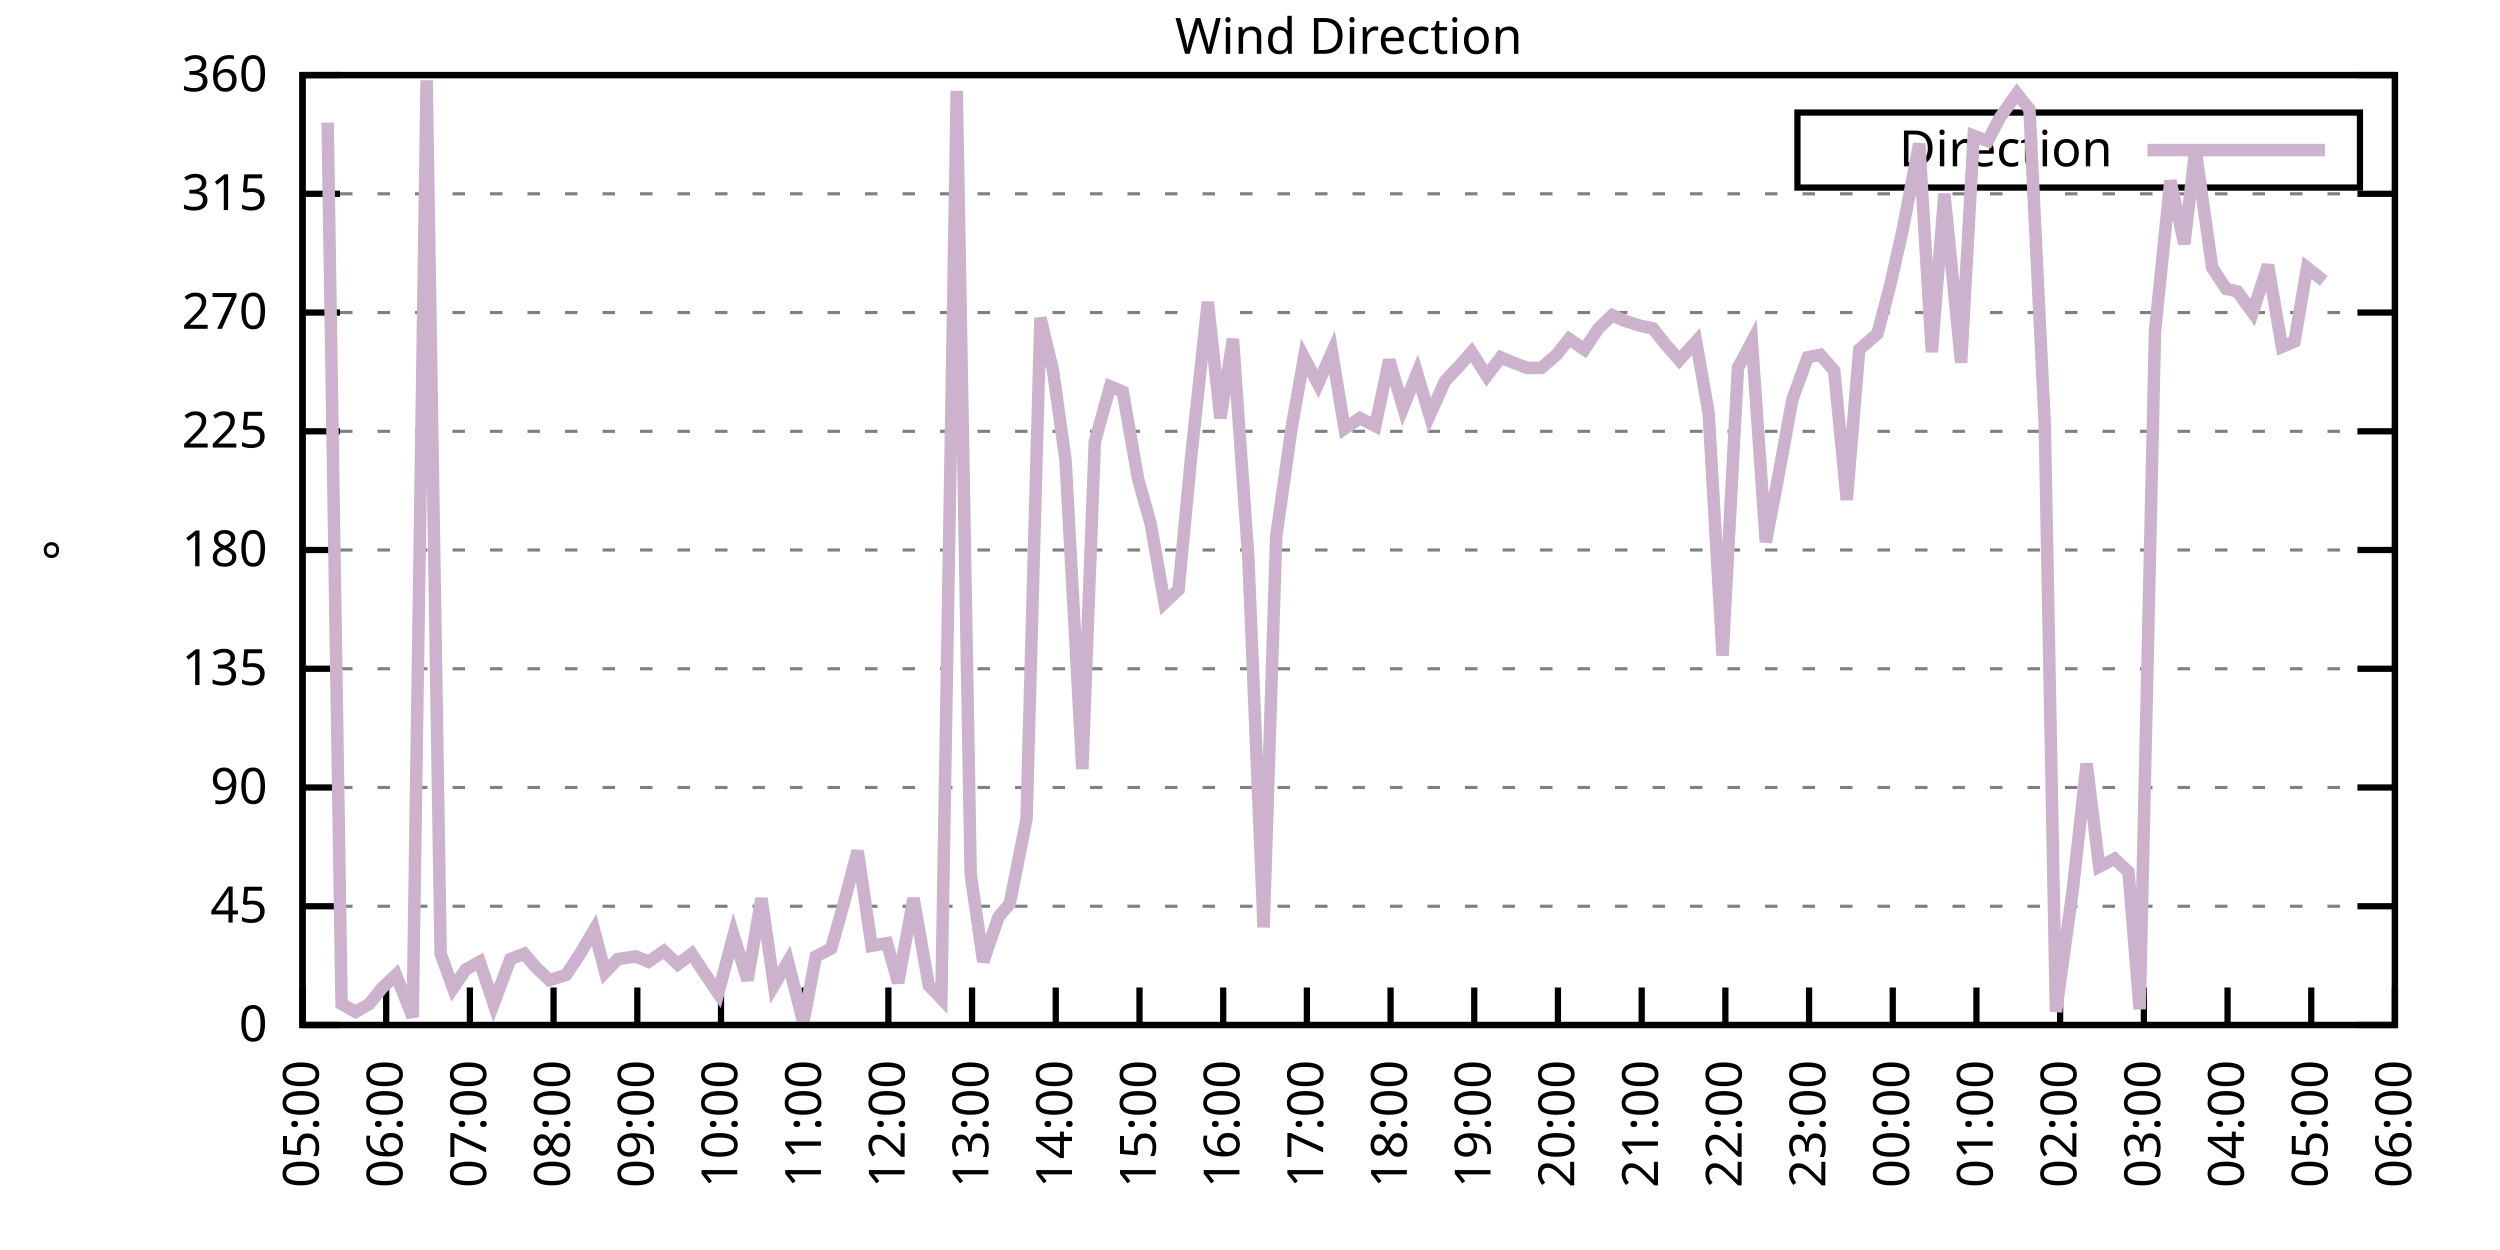
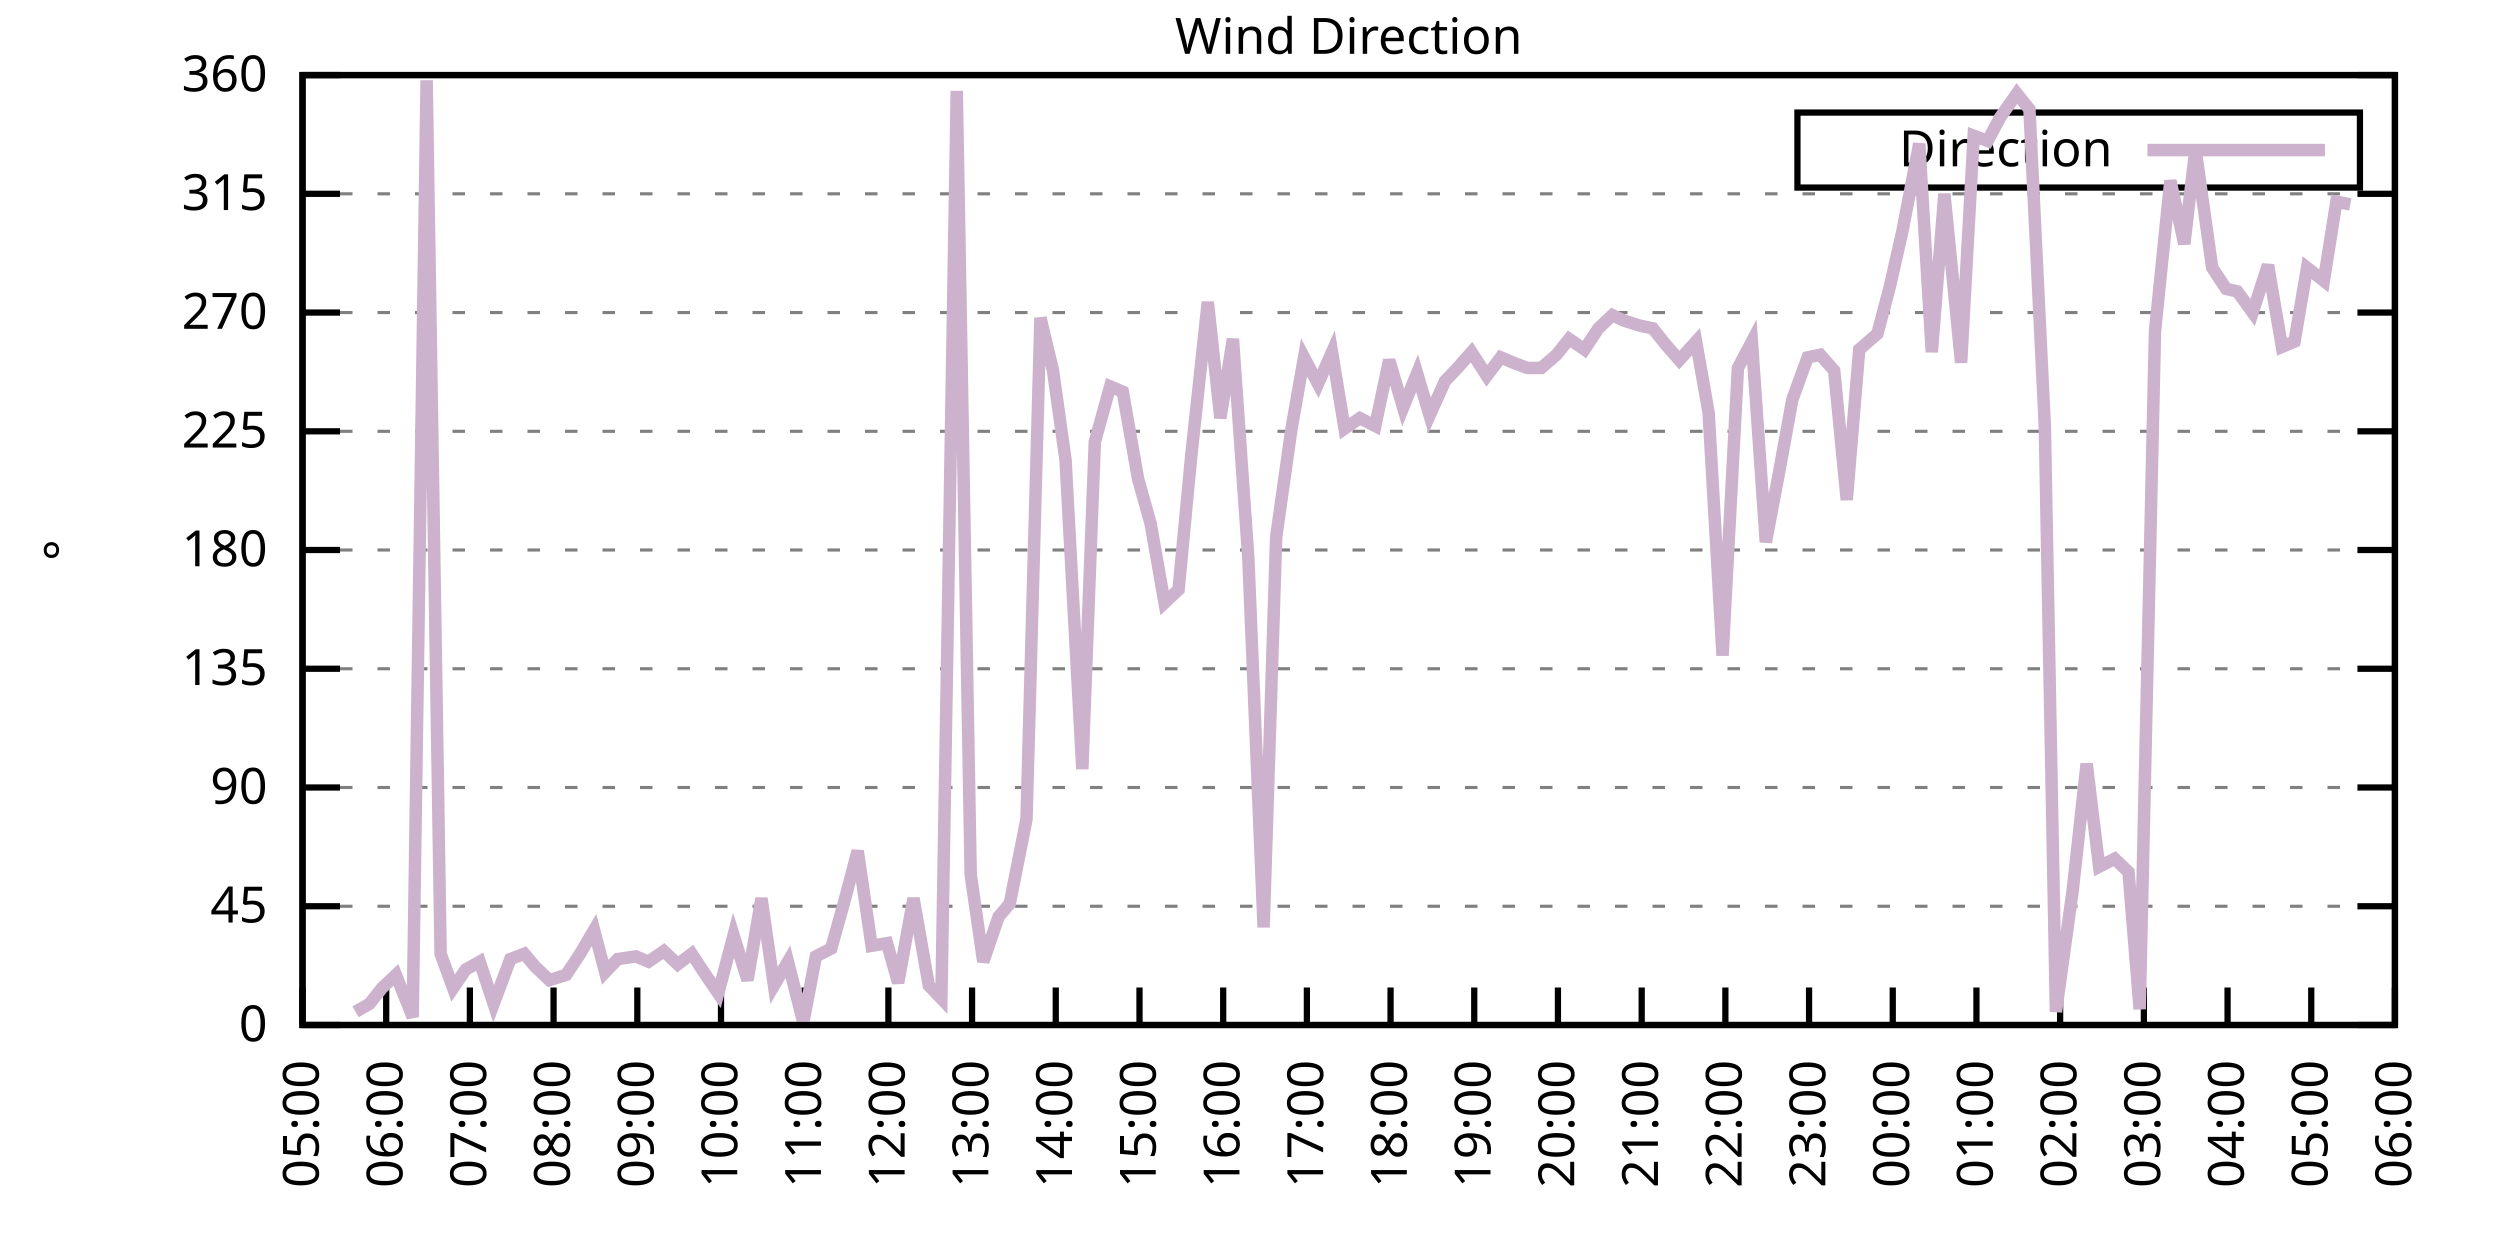
<svg xmlns="http://www.w3.org/2000/svg" xmlns:xlink="http://www.w3.org/1999/xlink" width="400" height="200" viewBox="0 0 400 200">
  <g id="gnuplot_canvas">
    <rect x="0" y="0" width="400" height="200" fill="none" />
    <defs>
      <circle id="gpDot" r="0.5" stroke-width="0.5" stroke="currentColor" />
      <path id="gpPt0" stroke-width="0.333" stroke="currentColor" d="M-1,0 h2 M0,-1 v2" />
      <path id="gpPt1" stroke-width="0.333" stroke="currentColor" d="M-1,-1 L1,1 M1,-1 L-1,1" />
      <path id="gpPt2" stroke-width="0.333" stroke="currentColor" d="M-1,0 L1,0 M0,-1 L0,1 M-1,-1 L1,1 M-1,1 L1,-1" />
      <rect id="gpPt3" stroke-width="0.333" stroke="currentColor" x="-1" y="-1" width="2" height="2" />
      <rect id="gpPt4" stroke-width="0.333" stroke="currentColor" fill="currentColor" x="-1" y="-1" width="2" height="2" />
      <circle id="gpPt5" stroke-width="0.333" stroke="currentColor" cx="0" cy="0" r="1" />
      <use xlink:href="#gpPt5" id="gpPt6" fill="currentColor" stroke="none" />
      <path id="gpPt7" stroke-width="0.333" stroke="currentColor" d="M0,-1.33 L-1.33,0.67 L1.33,0.67 z" />
      <use xlink:href="#gpPt7" id="gpPt8" fill="currentColor" stroke="none" />
      <use xlink:href="#gpPt7" id="gpPt9" stroke="currentColor" transform="rotate(180)" />
      <use xlink:href="#gpPt9" id="gpPt10" fill="currentColor" stroke="none" />
      <use xlink:href="#gpPt3" id="gpPt11" stroke="currentColor" transform="rotate(45)" />
      <use xlink:href="#gpPt11" id="gpPt12" fill="currentColor" stroke="none" />
      <path id="gpPt13" stroke-width="0.333" stroke="currentColor" d="M0,1.330 L1.265,0.411 L0.782,-1.067 L-0.782,-1.076 L-1.265,0.411 z" />
      <use xlink:href="#gpPt13" id="gpPt14" fill="currentColor" stroke="none" />
      <filter id="textbox" filterUnits="objectBoundingBox" x="0" y="0" height="1" width="1">
        <feFlood flood-color="white" flood-opacity="1" result="bgnd" />
        <feComposite in="SourceGraphic" in2="bgnd" operator="atop" />
      </filter>
      <filter id="greybox" filterUnits="objectBoundingBox" x="0" y="0" height="1" width="1">
        <feFlood flood-color="lightgrey" flood-opacity="1" result="grey" />
        <feComposite in="SourceGraphic" in2="grey" operator="atop" />
      </filter>
    </defs>
    <g fill="none" color="white" stroke="currentColor" stroke-width="1.00" stroke-linecap="butt" stroke-linejoin="miter">
</g>
    <g fill="none" color="black" stroke="currentColor" stroke-width="1.00" stroke-linecap="butt" stroke-linejoin="miter">
      <g stroke="none" shape-rendering="crispEdges">
        <polygon fill="rgb(255, 255, 255)" points="48.40,164.00 383.18,164.00 383.18,12.02 48.40,12.02 " />
      </g>
    </g>
    <g fill="none" color="black" stroke="currentColor" stroke-width="1.00" stroke-linecap="butt" stroke-linejoin="miter">
</g>
    <g fill="none" color="black" stroke="black" stroke-width="0.50" stroke-linecap="butt" stroke-linejoin="miter">
</g>
    <g fill="none" color="gray" stroke="currentColor" stroke-width="0.50" stroke-linecap="butt" stroke-linejoin="miter">
      <path stroke="gray" stroke-dasharray="2,4" class="gridline" d="M48.40,164.00 L383.19,164.00  " />
    </g>
    <g fill="none" color="gray" stroke="gray" stroke-width="1.00" stroke-linecap="butt" stroke-linejoin="miter">
</g>
    <g fill="none" color="black" stroke="currentColor" stroke-width="1.00" stroke-linecap="butt" stroke-linejoin="miter">
      <path stroke="black" d="M48.40,164.00 L54.40,164.00 M383.19,164.00 L377.19,164.00  " />
      <g transform="translate(42.80,166.60)" stroke="none" fill="black" font-family="Sans" font-size="8.00" text-anchor="end">
        <text>
          <tspan font-family="Sans"> 0</tspan>
        </text>
      </g>
    </g>
    <g fill="none" color="black" stroke="currentColor" stroke-width="1.00" stroke-linecap="butt" stroke-linejoin="miter">
</g>
    <g fill="none" color="black" stroke="black" stroke-width="0.50" stroke-linecap="butt" stroke-linejoin="miter">
</g>
    <g fill="none" color="gray" stroke="currentColor" stroke-width="0.50" stroke-linecap="butt" stroke-linejoin="miter">
      <path stroke="gray" stroke-dasharray="2,4" class="gridline" d="M48.40,145.00 L383.19,145.00  " />
    </g>
    <g fill="none" color="gray" stroke="gray" stroke-width="1.00" stroke-linecap="butt" stroke-linejoin="miter">
</g>
    <g fill="none" color="black" stroke="currentColor" stroke-width="1.00" stroke-linecap="butt" stroke-linejoin="miter">
      <path stroke="black" d="M48.40,145.00 L54.40,145.00 M383.19,145.00 L377.19,145.00  " />
      <g transform="translate(42.80,147.60)" stroke="none" fill="black" font-family="Sans" font-size="8.00" text-anchor="end">
        <text>
          <tspan font-family="Sans"> 45</tspan>
        </text>
      </g>
    </g>
    <g fill="none" color="black" stroke="currentColor" stroke-width="1.00" stroke-linecap="butt" stroke-linejoin="miter">
</g>
    <g fill="none" color="black" stroke="black" stroke-width="0.50" stroke-linecap="butt" stroke-linejoin="miter">
</g>
    <g fill="none" color="gray" stroke="currentColor" stroke-width="0.50" stroke-linecap="butt" stroke-linejoin="miter">
      <path stroke="gray" stroke-dasharray="2,4" class="gridline" d="M48.40,126.00 L383.19,126.00  " />
    </g>
    <g fill="none" color="gray" stroke="gray" stroke-width="1.00" stroke-linecap="butt" stroke-linejoin="miter">
</g>
    <g fill="none" color="black" stroke="currentColor" stroke-width="1.00" stroke-linecap="butt" stroke-linejoin="miter">
      <path stroke="black" d="M48.40,126.00 L54.40,126.00 M383.19,126.00 L377.19,126.00  " />
      <g transform="translate(42.80,128.60)" stroke="none" fill="black" font-family="Sans" font-size="8.00" text-anchor="end">
        <text>
          <tspan font-family="Sans"> 90</tspan>
        </text>
      </g>
    </g>
    <g fill="none" color="black" stroke="currentColor" stroke-width="1.00" stroke-linecap="butt" stroke-linejoin="miter">
</g>
    <g fill="none" color="black" stroke="black" stroke-width="0.50" stroke-linecap="butt" stroke-linejoin="miter">
</g>
    <g fill="none" color="gray" stroke="currentColor" stroke-width="0.50" stroke-linecap="butt" stroke-linejoin="miter">
      <path stroke="gray" stroke-dasharray="2,4" class="gridline" d="M48.40,107.00 L383.19,107.00  " />
    </g>
    <g fill="none" color="gray" stroke="gray" stroke-width="1.00" stroke-linecap="butt" stroke-linejoin="miter">
</g>
    <g fill="none" color="black" stroke="currentColor" stroke-width="1.00" stroke-linecap="butt" stroke-linejoin="miter">
      <path stroke="black" d="M48.40,107.00 L54.40,107.00 M383.19,107.00 L377.19,107.00  " />
      <g transform="translate(42.80,109.60)" stroke="none" fill="black" font-family="Sans" font-size="8.00" text-anchor="end">
        <text>
          <tspan font-family="Sans"> 135</tspan>
        </text>
      </g>
    </g>
    <g fill="none" color="black" stroke="currentColor" stroke-width="1.00" stroke-linecap="butt" stroke-linejoin="miter">
</g>
    <g fill="none" color="black" stroke="black" stroke-width="0.50" stroke-linecap="butt" stroke-linejoin="miter">
</g>
    <g fill="none" color="gray" stroke="currentColor" stroke-width="0.50" stroke-linecap="butt" stroke-linejoin="miter">
      <path stroke="gray" stroke-dasharray="2,4" class="gridline" d="M48.40,88.00 L383.19,88.00  " />
    </g>
    <g fill="none" color="gray" stroke="gray" stroke-width="1.00" stroke-linecap="butt" stroke-linejoin="miter">
</g>
    <g fill="none" color="black" stroke="currentColor" stroke-width="1.00" stroke-linecap="butt" stroke-linejoin="miter">
      <path stroke="black" d="M48.40,88.00 L54.40,88.00 M383.19,88.00 L377.19,88.00  " />
      <g transform="translate(42.80,90.60)" stroke="none" fill="black" font-family="Sans" font-size="8.00" text-anchor="end">
        <text>
          <tspan font-family="Sans"> 180</tspan>
        </text>
      </g>
    </g>
    <g fill="none" color="black" stroke="currentColor" stroke-width="1.00" stroke-linecap="butt" stroke-linejoin="miter">
</g>
    <g fill="none" color="black" stroke="black" stroke-width="0.50" stroke-linecap="butt" stroke-linejoin="miter">
</g>
    <g fill="none" color="gray" stroke="currentColor" stroke-width="0.50" stroke-linecap="butt" stroke-linejoin="miter">
      <path stroke="gray" stroke-dasharray="2,4" class="gridline" d="M48.40,69.01 L383.19,69.01  " />
    </g>
    <g fill="none" color="gray" stroke="gray" stroke-width="1.00" stroke-linecap="butt" stroke-linejoin="miter">
</g>
    <g fill="none" color="black" stroke="currentColor" stroke-width="1.00" stroke-linecap="butt" stroke-linejoin="miter">
      <path stroke="black" d="M48.40,69.01 L54.40,69.01 M383.19,69.01 L377.19,69.01  " />
      <g transform="translate(42.80,71.61)" stroke="none" fill="black" font-family="Sans" font-size="8.00" text-anchor="end">
        <text>
          <tspan font-family="Sans"> 225</tspan>
        </text>
      </g>
    </g>
    <g fill="none" color="black" stroke="currentColor" stroke-width="1.00" stroke-linecap="butt" stroke-linejoin="miter">
</g>
    <g fill="none" color="black" stroke="black" stroke-width="0.50" stroke-linecap="butt" stroke-linejoin="miter">
</g>
    <g fill="none" color="gray" stroke="currentColor" stroke-width="0.50" stroke-linecap="butt" stroke-linejoin="miter">
      <path stroke="gray" stroke-dasharray="2,4" class="gridline" d="M48.40,50.01 L383.19,50.01  " />
    </g>
    <g fill="none" color="gray" stroke="gray" stroke-width="1.00" stroke-linecap="butt" stroke-linejoin="miter">
</g>
    <g fill="none" color="black" stroke="currentColor" stroke-width="1.00" stroke-linecap="butt" stroke-linejoin="miter">
      <path stroke="black" d="M48.40,50.01 L54.40,50.01 M383.19,50.01 L377.19,50.01  " />
      <g transform="translate(42.80,52.61)" stroke="none" fill="black" font-family="Sans" font-size="8.00" text-anchor="end">
        <text>
          <tspan font-family="Sans"> 270</tspan>
        </text>
      </g>
    </g>
    <g fill="none" color="black" stroke="currentColor" stroke-width="1.00" stroke-linecap="butt" stroke-linejoin="miter">
</g>
    <g fill="none" color="black" stroke="black" stroke-width="0.50" stroke-linecap="butt" stroke-linejoin="miter">
</g>
    <g fill="none" color="gray" stroke="currentColor" stroke-width="0.50" stroke-linecap="butt" stroke-linejoin="miter">
      <path stroke="gray" stroke-dasharray="2,4" class="gridline" d="M48.40,31.01 L383.19,31.01  " />
    </g>
    <g fill="none" color="gray" stroke="gray" stroke-width="1.00" stroke-linecap="butt" stroke-linejoin="miter">
</g>
    <g fill="none" color="black" stroke="currentColor" stroke-width="1.00" stroke-linecap="butt" stroke-linejoin="miter">
      <path stroke="black" d="M48.40,31.01 L54.40,31.01 M383.19,31.01 L377.19,31.01  " />
      <g transform="translate(42.80,33.61)" stroke="none" fill="black" font-family="Sans" font-size="8.00" text-anchor="end">
        <text>
          <tspan font-family="Sans"> 315</tspan>
        </text>
      </g>
    </g>
    <g fill="none" color="black" stroke="currentColor" stroke-width="1.00" stroke-linecap="butt" stroke-linejoin="miter">
</g>
    <g fill="none" color="black" stroke="black" stroke-width="0.50" stroke-linecap="butt" stroke-linejoin="miter">
</g>
    <g fill="none" color="gray" stroke="currentColor" stroke-width="0.50" stroke-linecap="butt" stroke-linejoin="miter">
      <path stroke="gray" stroke-dasharray="2,4" class="gridline" d="M48.40,12.01 L383.19,12.01  " />
    </g>
    <g fill="none" color="gray" stroke="gray" stroke-width="1.00" stroke-linecap="butt" stroke-linejoin="miter">
</g>
    <g fill="none" color="black" stroke="currentColor" stroke-width="1.00" stroke-linecap="butt" stroke-linejoin="miter">
      <path stroke="black" d="M48.40,12.01 L54.40,12.01 M383.19,12.01 L377.19,12.01  " />
      <g transform="translate(42.80,14.61)" stroke="none" fill="black" font-family="Sans" font-size="8.00" text-anchor="end">
        <text>
          <tspan font-family="Sans"> 360</tspan>
        </text>
      </g>
    </g>
    <g fill="none" color="black" stroke="currentColor" stroke-width="1.00" stroke-linecap="butt" stroke-linejoin="miter">
      <path stroke="black" d="M48.40,164.00 L48.40,158.00  " />
      <g transform="translate(51.00,169.60) rotate(270.00)" stroke="none" fill="black" font-family="Sans" font-size="8.00" text-anchor="end">
        <text>
          <tspan font-family="Sans">05:00</tspan>
        </text>
      </g>
    </g>
    <g fill="none" color="black" stroke="currentColor" stroke-width="1.00" stroke-linecap="butt" stroke-linejoin="miter">
      <path stroke="black" d="M61.79,164.00 L61.79,158.00  " />
      <g transform="translate(64.39,169.60) rotate(270.00)" stroke="none" fill="black" font-family="Sans" font-size="8.00" text-anchor="end">
        <text>
          <tspan font-family="Sans">06:00</tspan>
        </text>
      </g>
    </g>
    <g fill="none" color="black" stroke="currentColor" stroke-width="1.00" stroke-linecap="butt" stroke-linejoin="miter">
      <path stroke="black" d="M75.18,164.00 L75.18,158.00  " />
      <g transform="translate(77.78,169.60) rotate(270.00)" stroke="none" fill="black" font-family="Sans" font-size="8.00" text-anchor="end">
        <text>
          <tspan font-family="Sans">07:00</tspan>
        </text>
      </g>
    </g>
    <g fill="none" color="black" stroke="currentColor" stroke-width="1.00" stroke-linecap="butt" stroke-linejoin="miter">
      <path stroke="black" d="M88.57,164.00 L88.57,158.00  " />
      <g transform="translate(91.17,169.60) rotate(270.00)" stroke="none" fill="black" font-family="Sans" font-size="8.00" text-anchor="end">
        <text>
          <tspan font-family="Sans">08:00</tspan>
        </text>
      </g>
    </g>
    <g fill="none" color="black" stroke="currentColor" stroke-width="1.00" stroke-linecap="butt" stroke-linejoin="miter">
      <path stroke="black" d="M101.97,164.00 L101.97,158.00  " />
      <g transform="translate(104.57,169.60) rotate(270.00)" stroke="none" fill="black" font-family="Sans" font-size="8.00" text-anchor="end">
        <text>
          <tspan font-family="Sans">09:00</tspan>
        </text>
      </g>
    </g>
    <g fill="none" color="black" stroke="currentColor" stroke-width="1.00" stroke-linecap="butt" stroke-linejoin="miter">
      <path stroke="black" d="M115.36,164.00 L115.36,158.00  " />
      <g transform="translate(117.96,169.60) rotate(270.00)" stroke="none" fill="black" font-family="Sans" font-size="8.00" text-anchor="end">
        <text>
          <tspan font-family="Sans">10:00</tspan>
        </text>
      </g>
    </g>
    <g fill="none" color="black" stroke="currentColor" stroke-width="1.00" stroke-linecap="butt" stroke-linejoin="miter">
      <path stroke="black" d="M128.75,164.00 L128.75,158.00  " />
      <g transform="translate(131.35,169.60) rotate(270.00)" stroke="none" fill="black" font-family="Sans" font-size="8.00" text-anchor="end">
        <text>
          <tspan font-family="Sans">11:00</tspan>
        </text>
      </g>
    </g>
    <g fill="none" color="black" stroke="currentColor" stroke-width="1.00" stroke-linecap="butt" stroke-linejoin="miter">
      <path stroke="black" d="M142.14,164.00 L142.14,158.00  " />
      <g transform="translate(144.74,169.60) rotate(270.00)" stroke="none" fill="black" font-family="Sans" font-size="8.00" text-anchor="end">
        <text>
          <tspan font-family="Sans">12:00</tspan>
        </text>
      </g>
    </g>
    <g fill="none" color="black" stroke="currentColor" stroke-width="1.00" stroke-linecap="butt" stroke-linejoin="miter">
      <path stroke="black" d="M155.53,164.00 L155.53,158.00  " />
      <g transform="translate(158.13,169.60) rotate(270.00)" stroke="none" fill="black" font-family="Sans" font-size="8.00" text-anchor="end">
        <text>
          <tspan font-family="Sans">13:00</tspan>
        </text>
      </g>
    </g>
    <g fill="none" color="black" stroke="currentColor" stroke-width="1.00" stroke-linecap="butt" stroke-linejoin="miter">
      <path stroke="black" d="M168.92,164.00 L168.92,158.00  " />
      <g transform="translate(171.52,169.60) rotate(270.00)" stroke="none" fill="black" font-family="Sans" font-size="8.00" text-anchor="end">
        <text>
          <tspan font-family="Sans">14:00</tspan>
        </text>
      </g>
    </g>
    <g fill="none" color="black" stroke="currentColor" stroke-width="1.00" stroke-linecap="butt" stroke-linejoin="miter">
      <path stroke="black" d="M182.32,164.00 L182.32,158.00  " />
      <g transform="translate(184.92,169.60) rotate(270.00)" stroke="none" fill="black" font-family="Sans" font-size="8.00" text-anchor="end">
        <text>
          <tspan font-family="Sans">15:00</tspan>
        </text>
      </g>
    </g>
    <g fill="none" color="black" stroke="currentColor" stroke-width="1.00" stroke-linecap="butt" stroke-linejoin="miter">
      <path stroke="black" d="M195.71,164.00 L195.71,158.00  " />
      <g transform="translate(198.31,169.60) rotate(270.00)" stroke="none" fill="black" font-family="Sans" font-size="8.00" text-anchor="end">
        <text>
          <tspan font-family="Sans">16:00</tspan>
        </text>
      </g>
    </g>
    <g fill="none" color="black" stroke="currentColor" stroke-width="1.00" stroke-linecap="butt" stroke-linejoin="miter">
      <path stroke="black" d="M209.10,164.00 L209.10,158.00  " />
      <g transform="translate(211.70,169.60) rotate(270.00)" stroke="none" fill="black" font-family="Sans" font-size="8.00" text-anchor="end">
        <text>
          <tspan font-family="Sans">17:00</tspan>
        </text>
      </g>
    </g>
    <g fill="none" color="black" stroke="currentColor" stroke-width="1.00" stroke-linecap="butt" stroke-linejoin="miter">
      <path stroke="black" d="M222.49,164.00 L222.49,158.00  " />
      <g transform="translate(225.09,169.60) rotate(270.00)" stroke="none" fill="black" font-family="Sans" font-size="8.00" text-anchor="end">
        <text>
          <tspan font-family="Sans">18:00</tspan>
        </text>
      </g>
    </g>
    <g fill="none" color="black" stroke="currentColor" stroke-width="1.00" stroke-linecap="butt" stroke-linejoin="miter">
      <path stroke="black" d="M235.88,164.00 L235.88,158.00  " />
      <g transform="translate(238.48,169.60) rotate(270.00)" stroke="none" fill="black" font-family="Sans" font-size="8.00" text-anchor="end">
        <text>
          <tspan font-family="Sans">19:00</tspan>
        </text>
      </g>
    </g>
    <g fill="none" color="black" stroke="currentColor" stroke-width="1.00" stroke-linecap="butt" stroke-linejoin="miter">
      <path stroke="black" d="M249.27,164.00 L249.27,158.00  " />
      <g transform="translate(251.87,169.60) rotate(270.00)" stroke="none" fill="black" font-family="Sans" font-size="8.00" text-anchor="end">
        <text>
          <tspan font-family="Sans">20:00</tspan>
        </text>
      </g>
    </g>
    <g fill="none" color="black" stroke="currentColor" stroke-width="1.00" stroke-linecap="butt" stroke-linejoin="miter">
      <path stroke="black" d="M262.67,164.00 L262.67,158.00  " />
      <g transform="translate(265.27,169.60) rotate(270.00)" stroke="none" fill="black" font-family="Sans" font-size="8.00" text-anchor="end">
        <text>
          <tspan font-family="Sans">21:00</tspan>
        </text>
      </g>
    </g>
    <g fill="none" color="black" stroke="currentColor" stroke-width="1.00" stroke-linecap="butt" stroke-linejoin="miter">
      <path stroke="black" d="M276.06,164.00 L276.06,158.00  " />
      <g transform="translate(278.66,169.60) rotate(270.00)" stroke="none" fill="black" font-family="Sans" font-size="8.00" text-anchor="end">
        <text>
          <tspan font-family="Sans">22:00</tspan>
        </text>
      </g>
    </g>
    <g fill="none" color="black" stroke="currentColor" stroke-width="1.00" stroke-linecap="butt" stroke-linejoin="miter">
      <path stroke="black" d="M289.45,164.00 L289.45,158.00  " />
      <g transform="translate(292.05,169.60) rotate(270.00)" stroke="none" fill="black" font-family="Sans" font-size="8.00" text-anchor="end">
        <text>
          <tspan font-family="Sans">23:00</tspan>
        </text>
      </g>
    </g>
    <g fill="none" color="black" stroke="currentColor" stroke-width="1.00" stroke-linecap="butt" stroke-linejoin="miter">
      <path stroke="black" d="M302.84,164.00 L302.84,158.00  " />
      <g transform="translate(305.44,169.60) rotate(270.00)" stroke="none" fill="black" font-family="Sans" font-size="8.00" text-anchor="end">
        <text>
          <tspan font-family="Sans">00:00</tspan>
        </text>
      </g>
    </g>
    <g fill="none" color="black" stroke="currentColor" stroke-width="1.00" stroke-linecap="butt" stroke-linejoin="miter">
      <path stroke="black" d="M316.23,164.00 L316.23,158.00  " />
      <g transform="translate(318.83,169.60) rotate(270.00)" stroke="none" fill="black" font-family="Sans" font-size="8.00" text-anchor="end">
        <text>
          <tspan font-family="Sans">01:00</tspan>
        </text>
      </g>
    </g>
    <g fill="none" color="black" stroke="currentColor" stroke-width="1.00" stroke-linecap="butt" stroke-linejoin="miter">
      <path stroke="black" d="M329.62,164.00 L329.62,158.00  " />
      <g transform="translate(332.22,169.60) rotate(270.00)" stroke="none" fill="black" font-family="Sans" font-size="8.00" text-anchor="end">
        <text>
          <tspan font-family="Sans">02:00</tspan>
        </text>
      </g>
    </g>
    <g fill="none" color="black" stroke="currentColor" stroke-width="1.00" stroke-linecap="butt" stroke-linejoin="miter">
      <path stroke="black" d="M343.02,164.00 L343.02,158.00  " />
      <g transform="translate(345.62,169.60) rotate(270.00)" stroke="none" fill="black" font-family="Sans" font-size="8.00" text-anchor="end">
        <text>
          <tspan font-family="Sans">03:00</tspan>
        </text>
      </g>
    </g>
    <g fill="none" color="black" stroke="currentColor" stroke-width="1.00" stroke-linecap="butt" stroke-linejoin="miter">
      <path stroke="black" d="M356.41,164.00 L356.41,158.00  " />
      <g transform="translate(359.01,169.60) rotate(270.00)" stroke="none" fill="black" font-family="Sans" font-size="8.00" text-anchor="end">
        <text>
          <tspan font-family="Sans">04:00</tspan>
        </text>
      </g>
    </g>
    <g fill="none" color="black" stroke="currentColor" stroke-width="1.00" stroke-linecap="butt" stroke-linejoin="miter">
      <path stroke="black" d="M369.80,164.00 L369.80,158.00  " />
      <g transform="translate(372.40,169.60) rotate(270.00)" stroke="none" fill="black" font-family="Sans" font-size="8.00" text-anchor="end">
        <text>
          <tspan font-family="Sans">05:00</tspan>
        </text>
      </g>
    </g>
    <g fill="none" color="black" stroke="currentColor" stroke-width="1.00" stroke-linecap="butt" stroke-linejoin="miter">
      <path stroke="black" d="M383.19,164.00 L383.19,158.00  " />
      <g transform="translate(385.79,169.60) rotate(270.00)" stroke="none" fill="black" font-family="Sans" font-size="8.00" text-anchor="end">
        <text>
          <tspan font-family="Sans">06:00</tspan>
        </text>
      </g>
    </g>
    <g fill="none" color="black" stroke="currentColor" stroke-width="1.00" stroke-linecap="butt" stroke-linejoin="miter">
</g>
    <g fill="none" color="black" stroke="currentColor" stroke-width="1.00" stroke-linecap="butt" stroke-linejoin="miter">
      <path stroke="black" d="M48.40,12.01 L48.40,164.00 L383.19,164.00 L383.19,12.01 L48.40,12.01 Z  " />
    </g>
    <g fill="none" color="black" stroke="currentColor" stroke-width="1.00" stroke-linecap="butt" stroke-linejoin="miter">
</g>
    <g fill="none" color="black" stroke="currentColor" stroke-width="1.00" stroke-linecap="butt" stroke-linejoin="miter">
      <path stroke="black" d="M287.59,30.01 L287.59,18.01 L377.59,18.01 L377.59,30.01 L287.59,30.01 Z  " />
    </g>
    <g id="Wind_direction_plot_1">
      <g fill="none" color="white" stroke="black" stroke-width="2.00" stroke-linecap="butt" stroke-linejoin="miter">
</g>
      <g fill="none" color="black" stroke="currentColor" stroke-width="2.00" stroke-linecap="butt" stroke-linejoin="miter">
        <g transform="translate(337.99,26.61)" stroke="none" fill="black" font-family="Sans" font-size="8.00" text-anchor="end">
          <text>
            <tspan font-family="Sans">Direction</tspan>
          </text>
        </g>
      </g>
      <g fill="none" color="black" stroke="currentColor" stroke-width="2.00" stroke-linecap="butt" stroke-linejoin="miter">
-         <path stroke="rgb(204, 178, 204)" d="M343.59,24.01 L371.99,24.01 M52.42,19.61 L54.65,160.62 L56.88,161.89 L59.11,160.62 L61.12,158.09 L63.35,155.98   L66.03,162.73 L68.26,12.85 L70.50,152.60 L72.50,158.09 L74.51,155.13 L76.75,153.87 L78.98,160.62 L81.66,153.45   L83.89,152.60 L85.67,154.71 L87.91,156.82 L90.58,155.98 L92.82,152.60 L95.05,148.80 L96.83,155.56 L98.84,153.45   L101.74,153.02 L103.75,153.87 L106.21,152.18 L108.44,154.29 L110.67,152.60 L112.90,155.98 L114.91,158.93 L117.37,149.65   L119.60,156.82 L121.83,143.73 L123.84,157.67 L126.07,153.87 L128.53,163.58 L130.54,153.02 L132.99,151.76 L135.00,144.58   L137.23,136.14 L139.46,151.33 L141.92,150.91 L143.70,157.24 L146.16,143.73 L148.61,157.67 L150.62,159.78 L153.08,14.54   L155.31,139.93 L157.32,153.87 L159.77,146.69 L161.56,144.58 L164.24,131.07 L166.47,50.85 L168.48,59.30 L170.49,73.65   L173.17,123.05 L175.17,70.70 L177.63,61.83 L179.64,62.67 L182.09,76.61 L184.10,83.78 L186.33,96.45 L188.57,94.34   L190.57,73.23 L193.25,48.32 L195.26,66.90 L197.27,54.23 L199.73,89.27 L202.18,148.38 L204.19,85.89 L206.64,68.58   L208.65,57.18 L210.88,61.41 L213.12,56.34 L215.13,68.58 L217.58,66.90 L220.04,68.16 L222.27,57.61 L224.50,65.21   L226.73,59.72 L228.74,66.47 L231.20,60.98 L233.20,58.87 L235.44,56.34 L237.89,60.14 L240.12,57.18 L242.13,58.03   L244.36,58.87 L246.60,58.87 L249.05,56.76 L251.06,54.23 L253.51,55.92 L255.75,52.54 L257.98,50.43 L259.76,51.27   L262.44,52.12 L264.45,52.54 L266.46,55.07 L268.69,57.61 L271.37,54.65 L273.38,66.05 L275.61,104.89 L278.07,58.87   L280.30,54.65 L282.53,86.74 L284.54,76.18 L286.77,63.94 L289.23,57.18 L291.23,56.76 L293.47,59.30 L295.48,79.98   L297.48,55.92 L300.39,53.39 L302.39,45.79 L304.40,36.92 L307.08,22.99 L309.09,56.34 L311.10,31.01 L313.78,58.03   L315.79,21.72 L318.02,22.56 L320.03,18.77 L322.70,14.97 L324.71,17.50 L327.17,68.16 L328.95,161.89 L331.63,142.47   L333.86,122.20 L335.87,138.67 L338.33,137.40 L340.56,139.51 L342.35,161.47 L344.80,52.96 L347.26,28.90 L349.49,39.03   L351.27,23.83 L353.95,42.83 L356.18,46.21 L357.97,46.63 L360.42,50.01 L362.88,42.41 L365.11,55.50 L367.12,54.65   L369.13,42.83 L371.81,44.94  " />
+         <path stroke="rgb(204, 178, 204)" d="M343.59,24.01 L371.99,24.01 M56.88,161.89 L59.11,160.62 L61.12,158.09 L63.35,155.98 L66.03,162.73 L68.26,12.85   L70.50,152.60 L72.50,158.09 L74.51,155.13 L76.75,153.87 L78.98,160.62 L81.66,153.45 L83.89,152.60 L85.67,154.71   L87.91,156.82 L90.58,155.98 L92.82,152.60 L95.05,148.80 L96.83,155.56 L98.84,153.45 L101.74,153.02 L103.75,153.87   L106.21,152.18 L108.44,154.29 L110.67,152.60 L112.90,155.98 L114.91,158.93 L117.37,149.65 L119.60,156.82 L121.83,143.73   L123.84,157.67 L126.07,153.87 L128.53,163.58 L130.54,153.02 L132.99,151.76 L135.00,144.58 L137.23,136.14 L139.46,151.33   L141.92,150.91 L143.70,157.24 L146.16,143.73 L148.61,157.67 L150.62,159.78 L153.08,14.54 L155.31,139.93 L157.32,153.87   L159.77,146.69 L161.56,144.58 L164.24,131.07 L166.47,50.85 L168.48,59.30 L170.49,73.65 L173.17,123.05 L175.17,70.70   L177.63,61.83 L179.64,62.67 L182.09,76.61 L184.10,83.78 L186.33,96.45 L188.57,94.34 L190.57,73.23 L193.25,48.32   L195.26,66.90 L197.27,54.23 L199.73,89.27 L202.18,148.38 L204.19,85.89 L206.64,68.58 L208.65,57.18 L210.88,61.41   L213.12,56.34 L215.13,68.58 L217.58,66.90 L220.04,68.16 L222.27,57.61 L224.50,65.21 L226.73,59.72 L228.74,66.47   L231.20,60.98 L233.20,58.87 L235.44,56.34 L237.89,60.14 L240.12,57.18 L242.13,58.03 L244.36,58.87 L246.60,58.87   L249.05,56.76 L251.06,54.23 L253.51,55.92 L255.75,52.54 L257.98,50.43 L259.76,51.27 L262.44,52.12 L264.45,52.54   L266.46,55.07 L268.69,57.61 L271.37,54.65 L273.38,66.05 L275.61,104.89 L278.07,58.87 L280.30,54.65 L282.53,86.74   L284.54,76.18 L286.77,63.94 L289.23,57.18 L291.23,56.76 L293.47,59.30 L295.48,79.98 L297.48,55.92 L300.39,53.39   L302.39,45.79 L304.40,36.92 L307.08,22.99 L309.09,56.34 L311.10,31.01 L313.78,58.03 L315.79,21.72 L318.02,22.56   L320.03,18.77 L322.70,14.97 L324.71,17.50 L327.17,68.16 L328.95,161.89 L331.63,142.47 L333.86,122.20 L335.87,138.67   L338.33,137.40 L340.56,139.51 L342.35,161.47 L344.80,52.96 L347.26,28.90 L349.49,39.03 L351.27,23.83 L353.95,42.83   L356.18,46.21 L357.97,46.63 L360.42,50.01 L362.88,42.41 L365.11,55.50 L367.12,54.65 L369.13,42.83 L371.81,44.94   L373.82,32.28 L376.05,32.70  " />
      </g>
    </g>
    <g fill="none" color="black" stroke="currentColor" stroke-width="2.00" stroke-linecap="butt" stroke-linejoin="miter">
</g>
    <g fill="none" color="black" stroke="black" stroke-width="1.00" stroke-linecap="butt" stroke-linejoin="miter">
</g>
    <g fill="none" color="black" stroke="currentColor" stroke-width="1.00" stroke-linecap="butt" stroke-linejoin="miter">
      <path stroke="black" d="M48.40,12.01 L48.40,164.00 L383.19,164.00 L383.19,12.01 L48.40,12.01 Z  " />
      <g transform="translate(12.80,88.01) rotate(270.00)" stroke="none" fill="black" font-family="Sans" font-size="8.00" text-anchor="middle">
        <text>
          <tspan font-family="Sans">°</tspan>
        </text>
      </g>
    </g>
    <g fill="none" color="black" stroke="currentColor" stroke-width="1.00" stroke-linecap="butt" stroke-linejoin="miter">
</g>
    <g fill="none" color="black" stroke="currentColor" stroke-width="1.00" stroke-linecap="butt" stroke-linejoin="miter">
      <g transform="translate(215.79,8.61)" stroke="none" fill="black" font-family="Sans" font-size="8.00" text-anchor="middle">
        <text>
          <tspan font-family="Sans">Wind Direction</tspan>
        </text>
      </g>
    </g>
    <g fill="none" color="black" stroke="currentColor" stroke-width="1.00" stroke-linecap="butt" stroke-linejoin="miter">
</g>
  </g>
</svg>
